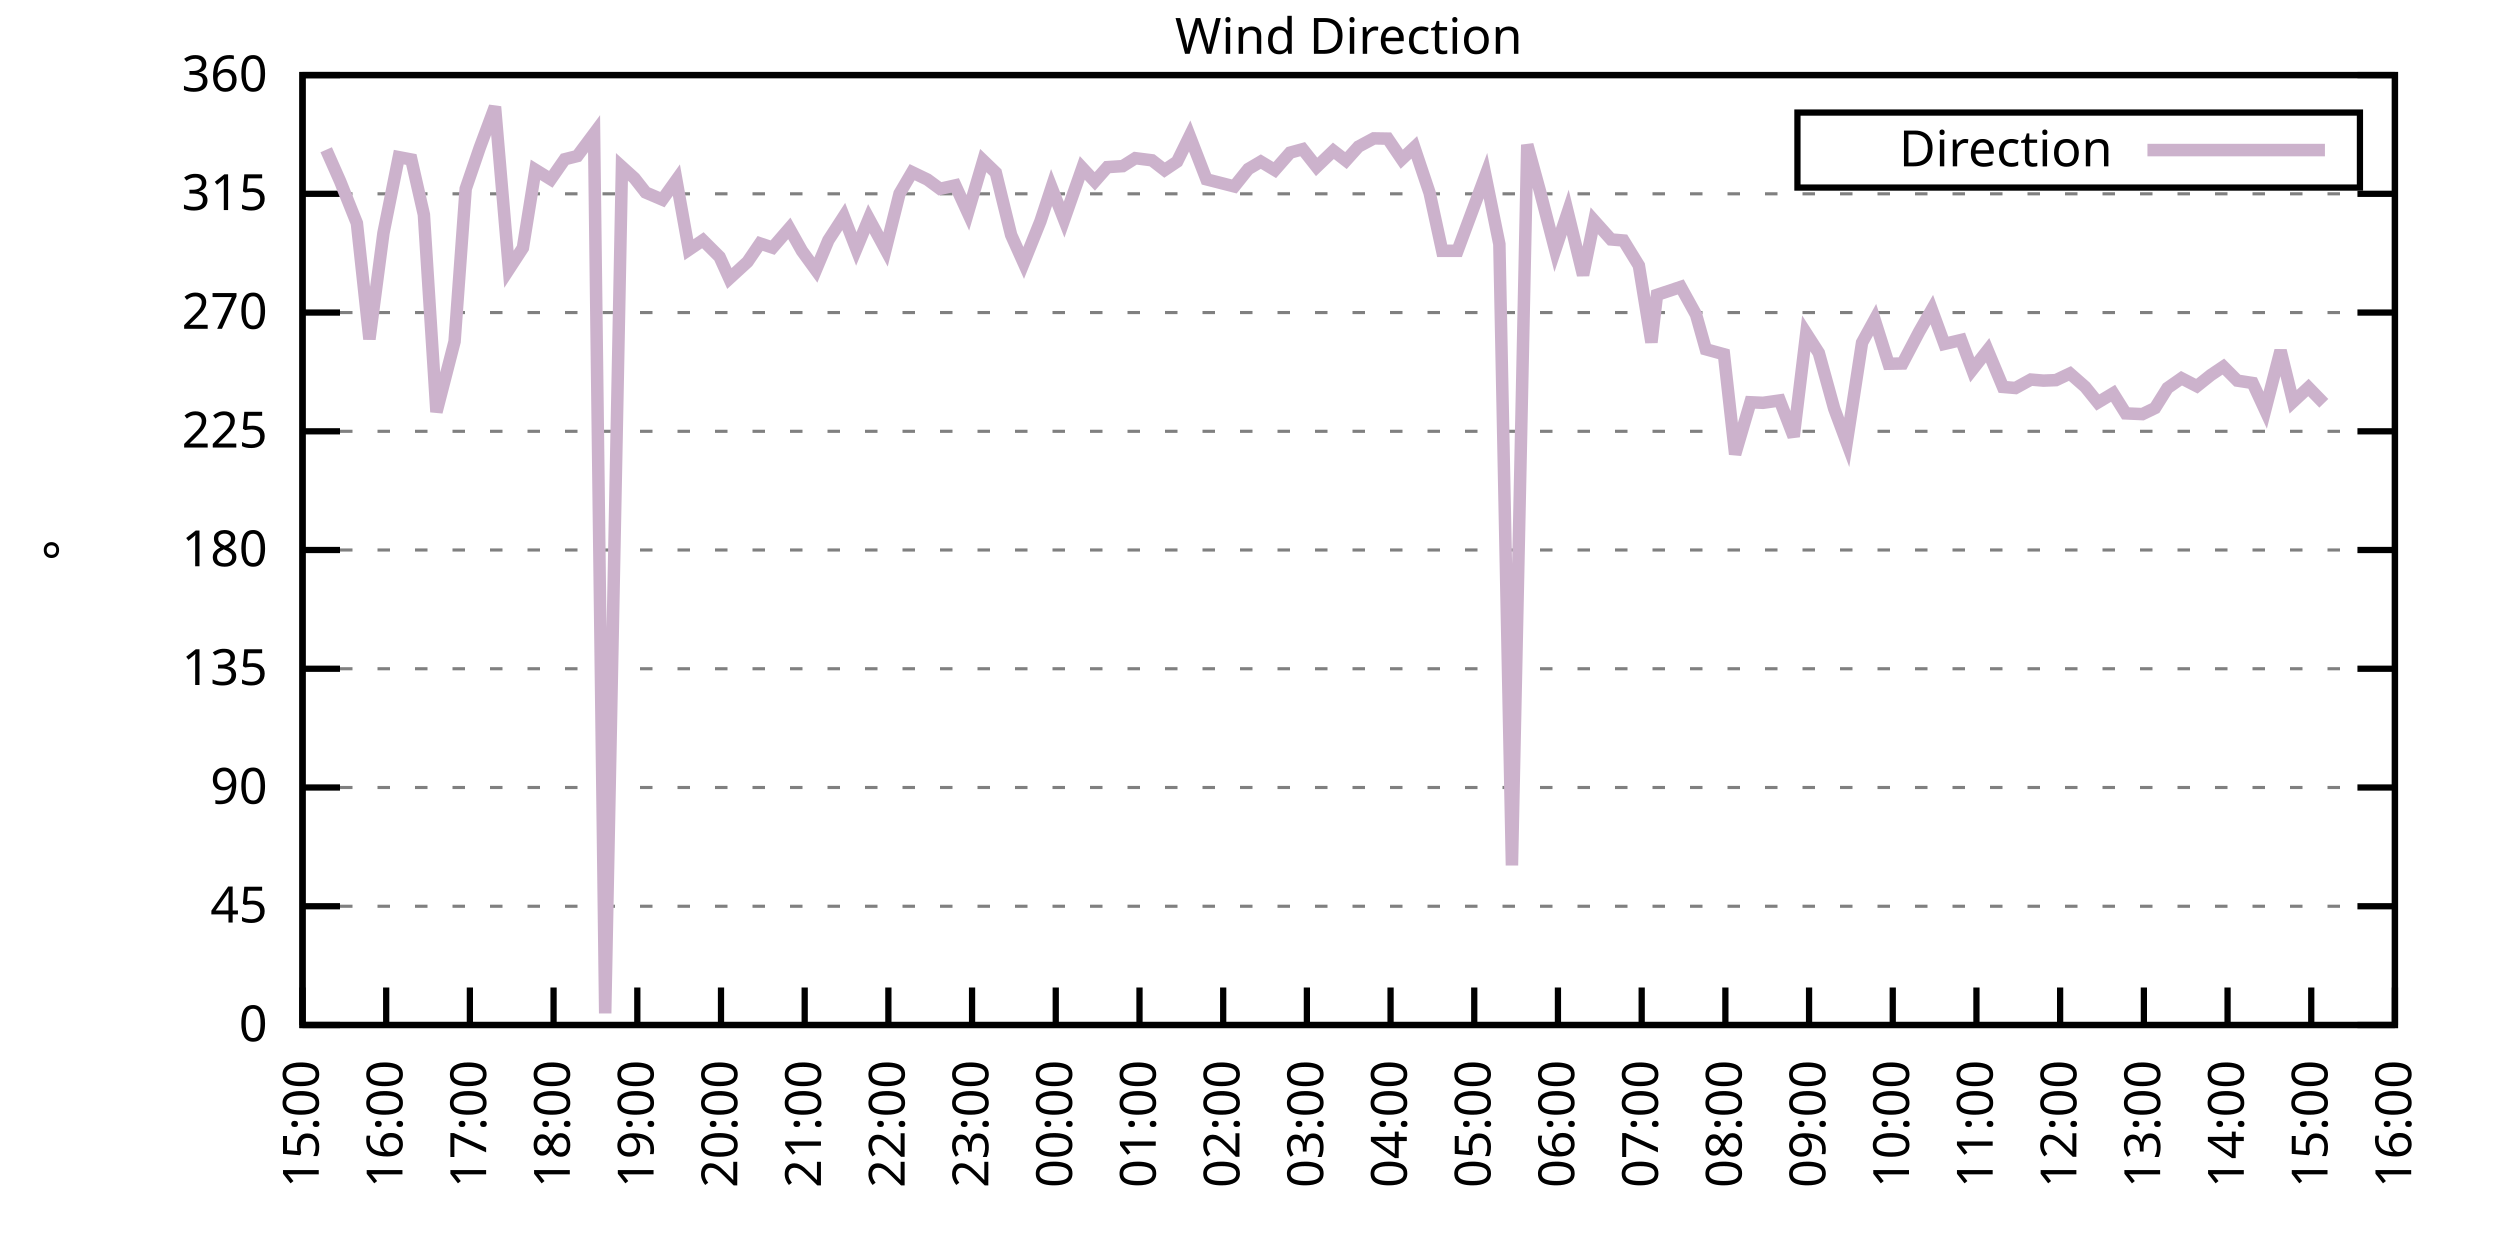
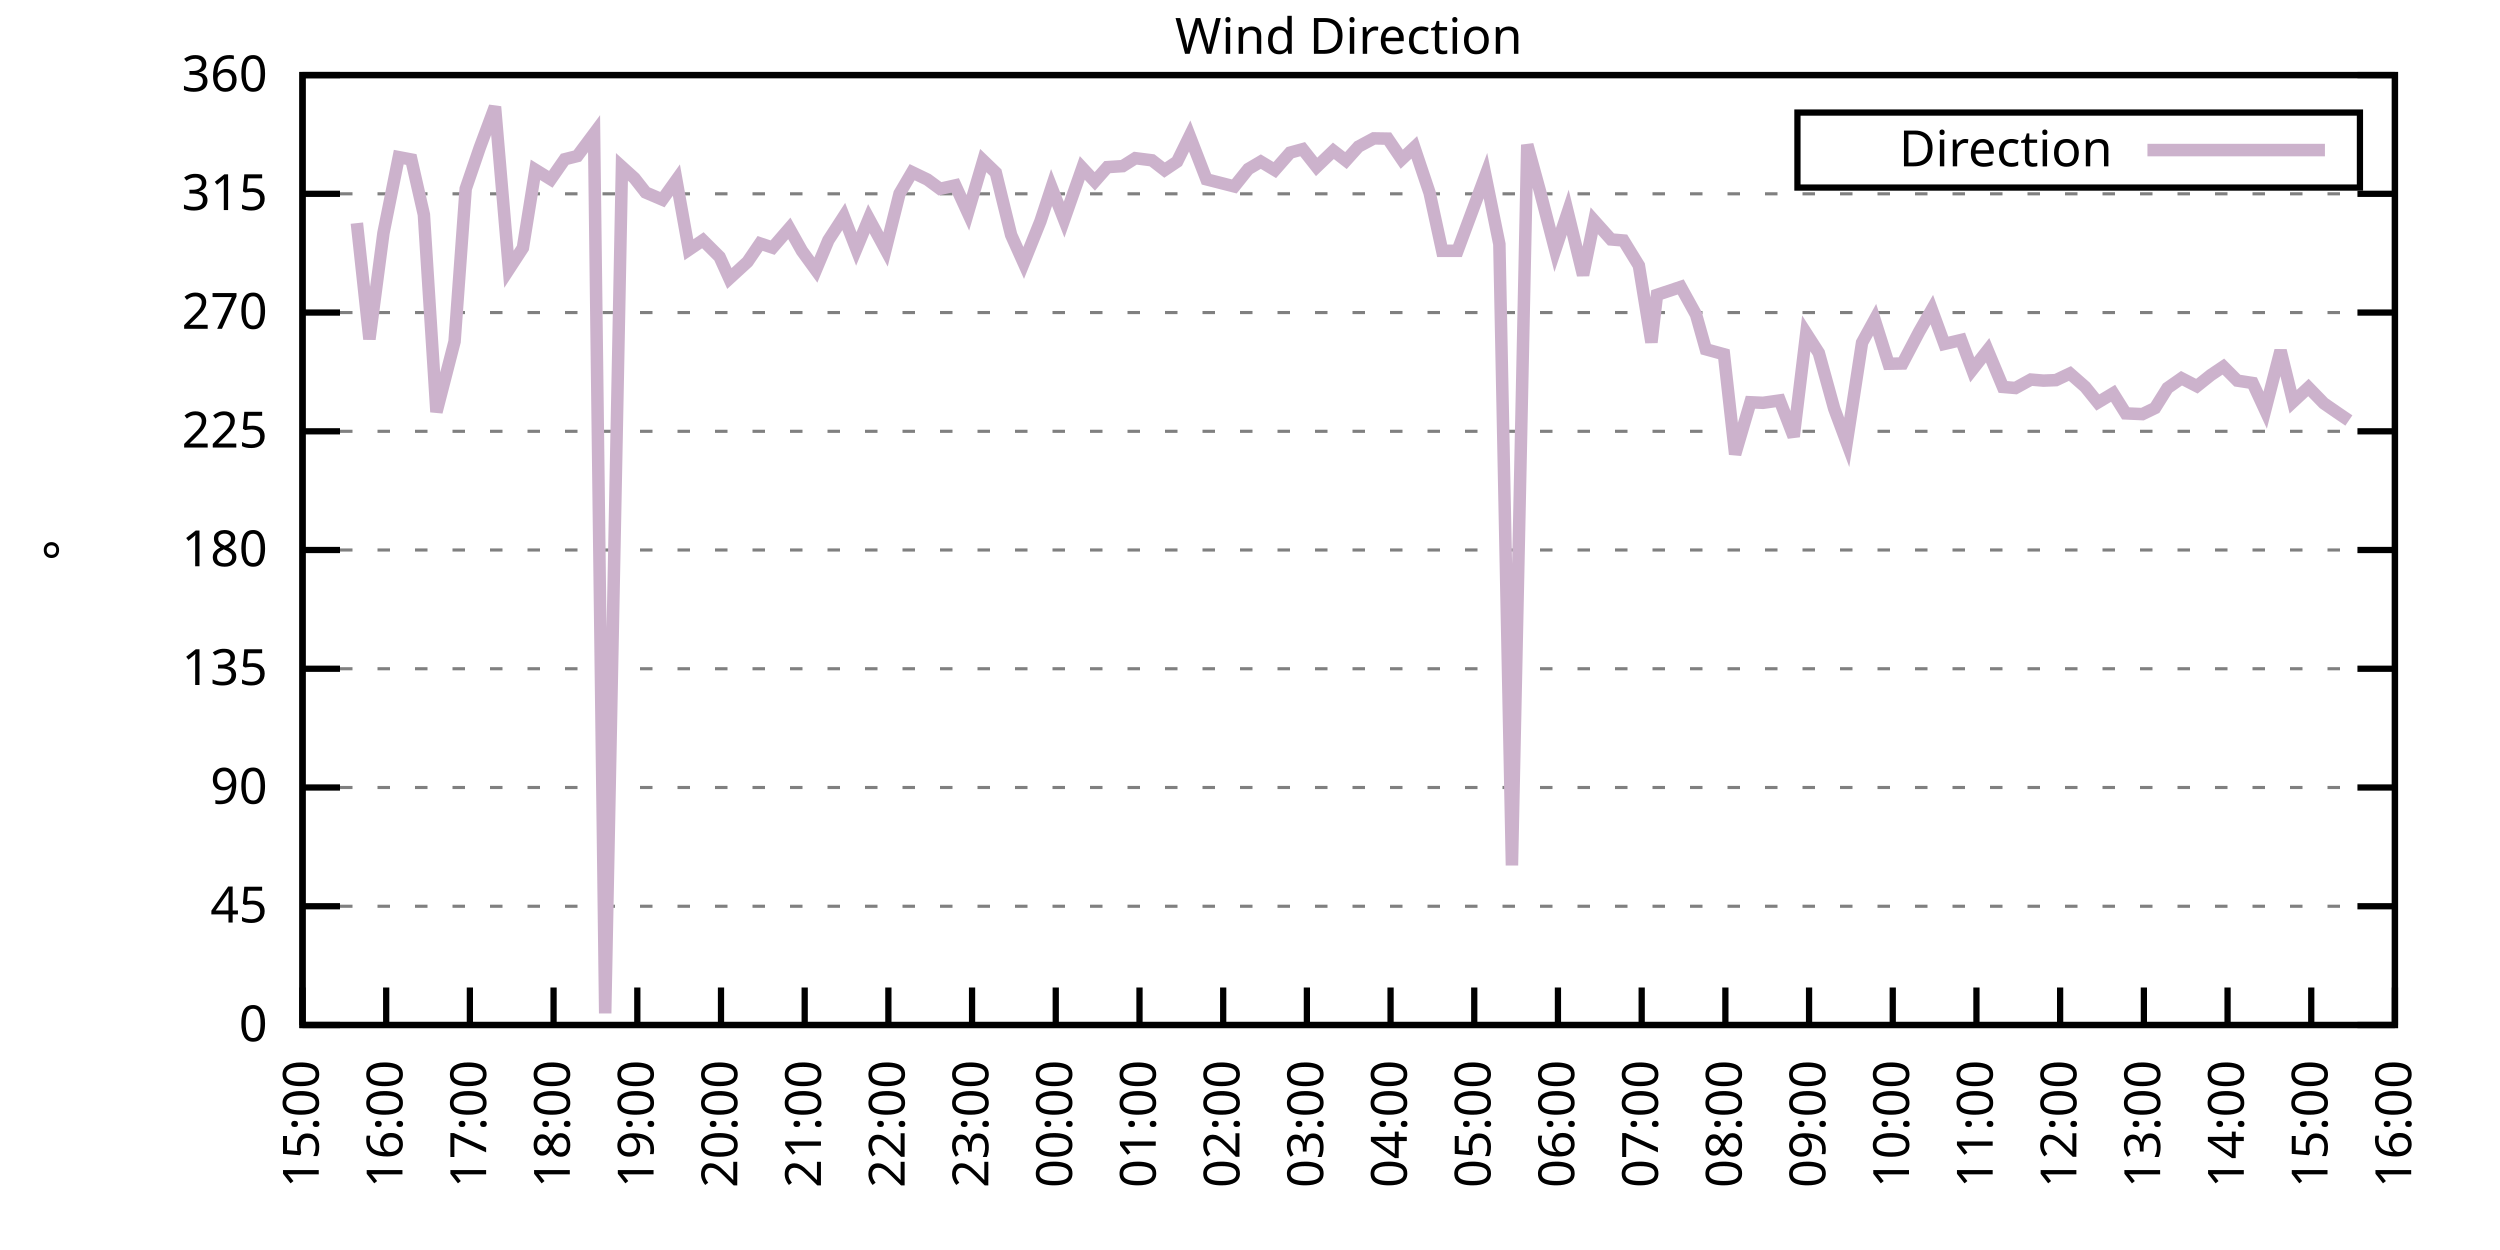
<svg xmlns="http://www.w3.org/2000/svg" xmlns:xlink="http://www.w3.org/1999/xlink" width="400" height="200" viewBox="0 0 400 200">
  <g id="gnuplot_canvas">
    <rect x="0" y="0" width="400" height="200" fill="none" />
    <defs>
      <circle id="gpDot" r="0.5" stroke-width="0.5" stroke="currentColor" />
      <path id="gpPt0" stroke-width="0.333" stroke="currentColor" d="M-1,0 h2 M0,-1 v2" />
      <path id="gpPt1" stroke-width="0.333" stroke="currentColor" d="M-1,-1 L1,1 M1,-1 L-1,1" />
      <path id="gpPt2" stroke-width="0.333" stroke="currentColor" d="M-1,0 L1,0 M0,-1 L0,1 M-1,-1 L1,1 M-1,1 L1,-1" />
      <rect id="gpPt3" stroke-width="0.333" stroke="currentColor" x="-1" y="-1" width="2" height="2" />
      <rect id="gpPt4" stroke-width="0.333" stroke="currentColor" fill="currentColor" x="-1" y="-1" width="2" height="2" />
      <circle id="gpPt5" stroke-width="0.333" stroke="currentColor" cx="0" cy="0" r="1" />
      <use xlink:href="#gpPt5" id="gpPt6" fill="currentColor" stroke="none" />
      <path id="gpPt7" stroke-width="0.333" stroke="currentColor" d="M0,-1.33 L-1.33,0.67 L1.33,0.67 z" />
      <use xlink:href="#gpPt7" id="gpPt8" fill="currentColor" stroke="none" />
      <use xlink:href="#gpPt7" id="gpPt9" stroke="currentColor" transform="rotate(180)" />
      <use xlink:href="#gpPt9" id="gpPt10" fill="currentColor" stroke="none" />
      <use xlink:href="#gpPt3" id="gpPt11" stroke="currentColor" transform="rotate(45)" />
      <use xlink:href="#gpPt11" id="gpPt12" fill="currentColor" stroke="none" />
      <path id="gpPt13" stroke-width="0.333" stroke="currentColor" d="M0,1.330 L1.265,0.411 L0.782,-1.067 L-0.782,-1.076 L-1.265,0.411 z" />
      <use xlink:href="#gpPt13" id="gpPt14" fill="currentColor" stroke="none" />
      <filter id="textbox" filterUnits="objectBoundingBox" x="0" y="0" height="1" width="1">
        <feFlood flood-color="white" flood-opacity="1" result="bgnd" />
        <feComposite in="SourceGraphic" in2="bgnd" operator="atop" />
      </filter>
      <filter id="greybox" filterUnits="objectBoundingBox" x="0" y="0" height="1" width="1">
        <feFlood flood-color="lightgrey" flood-opacity="1" result="grey" />
        <feComposite in="SourceGraphic" in2="grey" operator="atop" />
      </filter>
    </defs>
    <g fill="none" color="white" stroke="currentColor" stroke-width="1.00" stroke-linecap="butt" stroke-linejoin="miter">
</g>
    <g fill="none" color="black" stroke="currentColor" stroke-width="1.00" stroke-linecap="butt" stroke-linejoin="miter">
      <g stroke="none" shape-rendering="crispEdges">
        <polygon fill="rgb(255, 255, 255)" points="48.40,164.00 383.18,164.00 383.18,12.02 48.40,12.02 " />
      </g>
    </g>
    <g fill="none" color="black" stroke="currentColor" stroke-width="1.00" stroke-linecap="butt" stroke-linejoin="miter">
</g>
    <g fill="none" color="black" stroke="black" stroke-width="0.50" stroke-linecap="butt" stroke-linejoin="miter">
</g>
    <g fill="none" color="gray" stroke="currentColor" stroke-width="0.50" stroke-linecap="butt" stroke-linejoin="miter">
      <path stroke="gray" stroke-dasharray="2,4" class="gridline" d="M48.40,164.00 L383.19,164.00  " />
    </g>
    <g fill="none" color="gray" stroke="gray" stroke-width="1.00" stroke-linecap="butt" stroke-linejoin="miter">
</g>
    <g fill="none" color="black" stroke="currentColor" stroke-width="1.00" stroke-linecap="butt" stroke-linejoin="miter">
      <path stroke="black" d="M48.40,164.00 L54.40,164.00 M383.19,164.00 L377.19,164.00  " />
      <g transform="translate(42.80,166.60)" stroke="none" fill="black" font-family="Sans" font-size="8.00" text-anchor="end">
        <text>
          <tspan font-family="Sans"> 0</tspan>
        </text>
      </g>
    </g>
    <g fill="none" color="black" stroke="currentColor" stroke-width="1.00" stroke-linecap="butt" stroke-linejoin="miter">
</g>
    <g fill="none" color="black" stroke="black" stroke-width="0.50" stroke-linecap="butt" stroke-linejoin="miter">
</g>
    <g fill="none" color="gray" stroke="currentColor" stroke-width="0.50" stroke-linecap="butt" stroke-linejoin="miter">
      <path stroke="gray" stroke-dasharray="2,4" class="gridline" d="M48.40,145.00 L383.19,145.00  " />
    </g>
    <g fill="none" color="gray" stroke="gray" stroke-width="1.00" stroke-linecap="butt" stroke-linejoin="miter">
</g>
    <g fill="none" color="black" stroke="currentColor" stroke-width="1.00" stroke-linecap="butt" stroke-linejoin="miter">
      <path stroke="black" d="M48.40,145.00 L54.40,145.00 M383.19,145.00 L377.19,145.00  " />
      <g transform="translate(42.80,147.60)" stroke="none" fill="black" font-family="Sans" font-size="8.00" text-anchor="end">
        <text>
          <tspan font-family="Sans"> 45</tspan>
        </text>
      </g>
    </g>
    <g fill="none" color="black" stroke="currentColor" stroke-width="1.00" stroke-linecap="butt" stroke-linejoin="miter">
</g>
    <g fill="none" color="black" stroke="black" stroke-width="0.50" stroke-linecap="butt" stroke-linejoin="miter">
</g>
    <g fill="none" color="gray" stroke="currentColor" stroke-width="0.50" stroke-linecap="butt" stroke-linejoin="miter">
      <path stroke="gray" stroke-dasharray="2,4" class="gridline" d="M48.40,126.00 L383.19,126.00  " />
    </g>
    <g fill="none" color="gray" stroke="gray" stroke-width="1.00" stroke-linecap="butt" stroke-linejoin="miter">
</g>
    <g fill="none" color="black" stroke="currentColor" stroke-width="1.00" stroke-linecap="butt" stroke-linejoin="miter">
      <path stroke="black" d="M48.40,126.00 L54.40,126.00 M383.19,126.00 L377.19,126.00  " />
      <g transform="translate(42.80,128.60)" stroke="none" fill="black" font-family="Sans" font-size="8.00" text-anchor="end">
        <text>
          <tspan font-family="Sans"> 90</tspan>
        </text>
      </g>
    </g>
    <g fill="none" color="black" stroke="currentColor" stroke-width="1.00" stroke-linecap="butt" stroke-linejoin="miter">
</g>
    <g fill="none" color="black" stroke="black" stroke-width="0.50" stroke-linecap="butt" stroke-linejoin="miter">
</g>
    <g fill="none" color="gray" stroke="currentColor" stroke-width="0.50" stroke-linecap="butt" stroke-linejoin="miter">
      <path stroke="gray" stroke-dasharray="2,4" class="gridline" d="M48.40,107.00 L383.19,107.00  " />
    </g>
    <g fill="none" color="gray" stroke="gray" stroke-width="1.00" stroke-linecap="butt" stroke-linejoin="miter">
</g>
    <g fill="none" color="black" stroke="currentColor" stroke-width="1.00" stroke-linecap="butt" stroke-linejoin="miter">
      <path stroke="black" d="M48.40,107.00 L54.40,107.00 M383.19,107.00 L377.19,107.00  " />
      <g transform="translate(42.80,109.60)" stroke="none" fill="black" font-family="Sans" font-size="8.00" text-anchor="end">
        <text>
          <tspan font-family="Sans"> 135</tspan>
        </text>
      </g>
    </g>
    <g fill="none" color="black" stroke="currentColor" stroke-width="1.00" stroke-linecap="butt" stroke-linejoin="miter">
</g>
    <g fill="none" color="black" stroke="black" stroke-width="0.50" stroke-linecap="butt" stroke-linejoin="miter">
</g>
    <g fill="none" color="gray" stroke="currentColor" stroke-width="0.50" stroke-linecap="butt" stroke-linejoin="miter">
      <path stroke="gray" stroke-dasharray="2,4" class="gridline" d="M48.40,88.00 L383.19,88.00  " />
    </g>
    <g fill="none" color="gray" stroke="gray" stroke-width="1.00" stroke-linecap="butt" stroke-linejoin="miter">
</g>
    <g fill="none" color="black" stroke="currentColor" stroke-width="1.00" stroke-linecap="butt" stroke-linejoin="miter">
      <path stroke="black" d="M48.40,88.00 L54.40,88.00 M383.19,88.00 L377.19,88.00  " />
      <g transform="translate(42.80,90.60)" stroke="none" fill="black" font-family="Sans" font-size="8.00" text-anchor="end">
        <text>
          <tspan font-family="Sans"> 180</tspan>
        </text>
      </g>
    </g>
    <g fill="none" color="black" stroke="currentColor" stroke-width="1.00" stroke-linecap="butt" stroke-linejoin="miter">
</g>
    <g fill="none" color="black" stroke="black" stroke-width="0.50" stroke-linecap="butt" stroke-linejoin="miter">
</g>
    <g fill="none" color="gray" stroke="currentColor" stroke-width="0.50" stroke-linecap="butt" stroke-linejoin="miter">
      <path stroke="gray" stroke-dasharray="2,4" class="gridline" d="M48.40,69.01 L383.19,69.01  " />
    </g>
    <g fill="none" color="gray" stroke="gray" stroke-width="1.00" stroke-linecap="butt" stroke-linejoin="miter">
</g>
    <g fill="none" color="black" stroke="currentColor" stroke-width="1.00" stroke-linecap="butt" stroke-linejoin="miter">
      <path stroke="black" d="M48.40,69.01 L54.40,69.01 M383.19,69.01 L377.19,69.01  " />
      <g transform="translate(42.80,71.61)" stroke="none" fill="black" font-family="Sans" font-size="8.00" text-anchor="end">
        <text>
          <tspan font-family="Sans"> 225</tspan>
        </text>
      </g>
    </g>
    <g fill="none" color="black" stroke="currentColor" stroke-width="1.00" stroke-linecap="butt" stroke-linejoin="miter">
</g>
    <g fill="none" color="black" stroke="black" stroke-width="0.50" stroke-linecap="butt" stroke-linejoin="miter">
</g>
    <g fill="none" color="gray" stroke="currentColor" stroke-width="0.50" stroke-linecap="butt" stroke-linejoin="miter">
      <path stroke="gray" stroke-dasharray="2,4" class="gridline" d="M48.40,50.01 L383.19,50.01  " />
    </g>
    <g fill="none" color="gray" stroke="gray" stroke-width="1.00" stroke-linecap="butt" stroke-linejoin="miter">
</g>
    <g fill="none" color="black" stroke="currentColor" stroke-width="1.00" stroke-linecap="butt" stroke-linejoin="miter">
      <path stroke="black" d="M48.40,50.01 L54.40,50.01 M383.19,50.01 L377.19,50.01  " />
      <g transform="translate(42.80,52.61)" stroke="none" fill="black" font-family="Sans" font-size="8.00" text-anchor="end">
        <text>
          <tspan font-family="Sans"> 270</tspan>
        </text>
      </g>
    </g>
    <g fill="none" color="black" stroke="currentColor" stroke-width="1.00" stroke-linecap="butt" stroke-linejoin="miter">
</g>
    <g fill="none" color="black" stroke="black" stroke-width="0.50" stroke-linecap="butt" stroke-linejoin="miter">
</g>
    <g fill="none" color="gray" stroke="currentColor" stroke-width="0.50" stroke-linecap="butt" stroke-linejoin="miter">
      <path stroke="gray" stroke-dasharray="2,4" class="gridline" d="M48.40,31.01 L383.19,31.01  " />
    </g>
    <g fill="none" color="gray" stroke="gray" stroke-width="1.00" stroke-linecap="butt" stroke-linejoin="miter">
</g>
    <g fill="none" color="black" stroke="currentColor" stroke-width="1.00" stroke-linecap="butt" stroke-linejoin="miter">
      <path stroke="black" d="M48.40,31.01 L54.40,31.01 M383.19,31.01 L377.19,31.01  " />
      <g transform="translate(42.80,33.61)" stroke="none" fill="black" font-family="Sans" font-size="8.00" text-anchor="end">
        <text>
          <tspan font-family="Sans"> 315</tspan>
        </text>
      </g>
    </g>
    <g fill="none" color="black" stroke="currentColor" stroke-width="1.00" stroke-linecap="butt" stroke-linejoin="miter">
</g>
    <g fill="none" color="black" stroke="black" stroke-width="0.50" stroke-linecap="butt" stroke-linejoin="miter">
</g>
    <g fill="none" color="gray" stroke="currentColor" stroke-width="0.50" stroke-linecap="butt" stroke-linejoin="miter">
      <path stroke="gray" stroke-dasharray="2,4" class="gridline" d="M48.40,12.01 L383.19,12.01  " />
    </g>
    <g fill="none" color="gray" stroke="gray" stroke-width="1.00" stroke-linecap="butt" stroke-linejoin="miter">
</g>
    <g fill="none" color="black" stroke="currentColor" stroke-width="1.00" stroke-linecap="butt" stroke-linejoin="miter">
      <path stroke="black" d="M48.40,12.01 L54.40,12.01 M383.19,12.01 L377.19,12.01  " />
      <g transform="translate(42.80,14.61)" stroke="none" fill="black" font-family="Sans" font-size="8.00" text-anchor="end">
        <text>
          <tspan font-family="Sans"> 360</tspan>
        </text>
      </g>
    </g>
    <g fill="none" color="black" stroke="currentColor" stroke-width="1.00" stroke-linecap="butt" stroke-linejoin="miter">
      <path stroke="black" d="M48.40,164.00 L48.40,158.00  " />
      <g transform="translate(51.00,169.60) rotate(270.00)" stroke="none" fill="black" font-family="Sans" font-size="8.00" text-anchor="end">
        <text>
          <tspan font-family="Sans">15:00</tspan>
        </text>
      </g>
    </g>
    <g fill="none" color="black" stroke="currentColor" stroke-width="1.00" stroke-linecap="butt" stroke-linejoin="miter">
      <path stroke="black" d="M61.79,164.00 L61.79,158.00  " />
      <g transform="translate(64.39,169.60) rotate(270.00)" stroke="none" fill="black" font-family="Sans" font-size="8.00" text-anchor="end">
        <text>
          <tspan font-family="Sans">16:00</tspan>
        </text>
      </g>
    </g>
    <g fill="none" color="black" stroke="currentColor" stroke-width="1.00" stroke-linecap="butt" stroke-linejoin="miter">
      <path stroke="black" d="M75.18,164.00 L75.18,158.00  " />
      <g transform="translate(77.78,169.60) rotate(270.00)" stroke="none" fill="black" font-family="Sans" font-size="8.00" text-anchor="end">
        <text>
          <tspan font-family="Sans">17:00</tspan>
        </text>
      </g>
    </g>
    <g fill="none" color="black" stroke="currentColor" stroke-width="1.00" stroke-linecap="butt" stroke-linejoin="miter">
      <path stroke="black" d="M88.57,164.00 L88.57,158.00  " />
      <g transform="translate(91.17,169.60) rotate(270.00)" stroke="none" fill="black" font-family="Sans" font-size="8.00" text-anchor="end">
        <text>
          <tspan font-family="Sans">18:00</tspan>
        </text>
      </g>
    </g>
    <g fill="none" color="black" stroke="currentColor" stroke-width="1.00" stroke-linecap="butt" stroke-linejoin="miter">
      <path stroke="black" d="M101.97,164.00 L101.97,158.00  " />
      <g transform="translate(104.57,169.60) rotate(270.00)" stroke="none" fill="black" font-family="Sans" font-size="8.00" text-anchor="end">
        <text>
          <tspan font-family="Sans">19:00</tspan>
        </text>
      </g>
    </g>
    <g fill="none" color="black" stroke="currentColor" stroke-width="1.00" stroke-linecap="butt" stroke-linejoin="miter">
      <path stroke="black" d="M115.36,164.00 L115.36,158.00  " />
      <g transform="translate(117.96,169.60) rotate(270.00)" stroke="none" fill="black" font-family="Sans" font-size="8.00" text-anchor="end">
        <text>
          <tspan font-family="Sans">20:00</tspan>
        </text>
      </g>
    </g>
    <g fill="none" color="black" stroke="currentColor" stroke-width="1.00" stroke-linecap="butt" stroke-linejoin="miter">
      <path stroke="black" d="M128.75,164.00 L128.75,158.00  " />
      <g transform="translate(131.35,169.60) rotate(270.00)" stroke="none" fill="black" font-family="Sans" font-size="8.00" text-anchor="end">
        <text>
          <tspan font-family="Sans">21:00</tspan>
        </text>
      </g>
    </g>
    <g fill="none" color="black" stroke="currentColor" stroke-width="1.00" stroke-linecap="butt" stroke-linejoin="miter">
      <path stroke="black" d="M142.14,164.00 L142.14,158.00  " />
      <g transform="translate(144.74,169.60) rotate(270.00)" stroke="none" fill="black" font-family="Sans" font-size="8.00" text-anchor="end">
        <text>
          <tspan font-family="Sans">22:00</tspan>
        </text>
      </g>
    </g>
    <g fill="none" color="black" stroke="currentColor" stroke-width="1.00" stroke-linecap="butt" stroke-linejoin="miter">
      <path stroke="black" d="M155.53,164.00 L155.53,158.00  " />
      <g transform="translate(158.13,169.60) rotate(270.00)" stroke="none" fill="black" font-family="Sans" font-size="8.00" text-anchor="end">
        <text>
          <tspan font-family="Sans">23:00</tspan>
        </text>
      </g>
    </g>
    <g fill="none" color="black" stroke="currentColor" stroke-width="1.00" stroke-linecap="butt" stroke-linejoin="miter">
      <path stroke="black" d="M168.92,164.00 L168.92,158.00  " />
      <g transform="translate(171.52,169.60) rotate(270.00)" stroke="none" fill="black" font-family="Sans" font-size="8.00" text-anchor="end">
        <text>
          <tspan font-family="Sans">00:00</tspan>
        </text>
      </g>
    </g>
    <g fill="none" color="black" stroke="currentColor" stroke-width="1.00" stroke-linecap="butt" stroke-linejoin="miter">
      <path stroke="black" d="M182.32,164.00 L182.32,158.00  " />
      <g transform="translate(184.92,169.60) rotate(270.00)" stroke="none" fill="black" font-family="Sans" font-size="8.00" text-anchor="end">
        <text>
          <tspan font-family="Sans">01:00</tspan>
        </text>
      </g>
    </g>
    <g fill="none" color="black" stroke="currentColor" stroke-width="1.00" stroke-linecap="butt" stroke-linejoin="miter">
      <path stroke="black" d="M195.71,164.00 L195.71,158.00  " />
      <g transform="translate(198.31,169.60) rotate(270.00)" stroke="none" fill="black" font-family="Sans" font-size="8.00" text-anchor="end">
        <text>
          <tspan font-family="Sans">02:00</tspan>
        </text>
      </g>
    </g>
    <g fill="none" color="black" stroke="currentColor" stroke-width="1.00" stroke-linecap="butt" stroke-linejoin="miter">
      <path stroke="black" d="M209.10,164.00 L209.10,158.00  " />
      <g transform="translate(211.70,169.60) rotate(270.00)" stroke="none" fill="black" font-family="Sans" font-size="8.00" text-anchor="end">
        <text>
          <tspan font-family="Sans">03:00</tspan>
        </text>
      </g>
    </g>
    <g fill="none" color="black" stroke="currentColor" stroke-width="1.00" stroke-linecap="butt" stroke-linejoin="miter">
      <path stroke="black" d="M222.49,164.00 L222.49,158.00  " />
      <g transform="translate(225.09,169.60) rotate(270.00)" stroke="none" fill="black" font-family="Sans" font-size="8.00" text-anchor="end">
        <text>
          <tspan font-family="Sans">04:00</tspan>
        </text>
      </g>
    </g>
    <g fill="none" color="black" stroke="currentColor" stroke-width="1.00" stroke-linecap="butt" stroke-linejoin="miter">
      <path stroke="black" d="M235.88,164.00 L235.88,158.00  " />
      <g transform="translate(238.48,169.60) rotate(270.00)" stroke="none" fill="black" font-family="Sans" font-size="8.00" text-anchor="end">
        <text>
          <tspan font-family="Sans">05:00</tspan>
        </text>
      </g>
    </g>
    <g fill="none" color="black" stroke="currentColor" stroke-width="1.00" stroke-linecap="butt" stroke-linejoin="miter">
      <path stroke="black" d="M249.27,164.00 L249.27,158.00  " />
      <g transform="translate(251.87,169.60) rotate(270.00)" stroke="none" fill="black" font-family="Sans" font-size="8.00" text-anchor="end">
        <text>
          <tspan font-family="Sans">06:00</tspan>
        </text>
      </g>
    </g>
    <g fill="none" color="black" stroke="currentColor" stroke-width="1.00" stroke-linecap="butt" stroke-linejoin="miter">
      <path stroke="black" d="M262.67,164.00 L262.67,158.00  " />
      <g transform="translate(265.27,169.60) rotate(270.00)" stroke="none" fill="black" font-family="Sans" font-size="8.00" text-anchor="end">
        <text>
          <tspan font-family="Sans">07:00</tspan>
        </text>
      </g>
    </g>
    <g fill="none" color="black" stroke="currentColor" stroke-width="1.00" stroke-linecap="butt" stroke-linejoin="miter">
      <path stroke="black" d="M276.06,164.00 L276.06,158.00  " />
      <g transform="translate(278.66,169.60) rotate(270.00)" stroke="none" fill="black" font-family="Sans" font-size="8.00" text-anchor="end">
        <text>
          <tspan font-family="Sans">08:00</tspan>
        </text>
      </g>
    </g>
    <g fill="none" color="black" stroke="currentColor" stroke-width="1.00" stroke-linecap="butt" stroke-linejoin="miter">
      <path stroke="black" d="M289.45,164.00 L289.45,158.00  " />
      <g transform="translate(292.05,169.60) rotate(270.00)" stroke="none" fill="black" font-family="Sans" font-size="8.00" text-anchor="end">
        <text>
          <tspan font-family="Sans">09:00</tspan>
        </text>
      </g>
    </g>
    <g fill="none" color="black" stroke="currentColor" stroke-width="1.00" stroke-linecap="butt" stroke-linejoin="miter">
      <path stroke="black" d="M302.84,164.00 L302.84,158.00  " />
      <g transform="translate(305.44,169.60) rotate(270.00)" stroke="none" fill="black" font-family="Sans" font-size="8.00" text-anchor="end">
        <text>
          <tspan font-family="Sans">10:00</tspan>
        </text>
      </g>
    </g>
    <g fill="none" color="black" stroke="currentColor" stroke-width="1.00" stroke-linecap="butt" stroke-linejoin="miter">
      <path stroke="black" d="M316.23,164.00 L316.23,158.00  " />
      <g transform="translate(318.83,169.60) rotate(270.00)" stroke="none" fill="black" font-family="Sans" font-size="8.00" text-anchor="end">
        <text>
          <tspan font-family="Sans">11:00</tspan>
        </text>
      </g>
    </g>
    <g fill="none" color="black" stroke="currentColor" stroke-width="1.00" stroke-linecap="butt" stroke-linejoin="miter">
      <path stroke="black" d="M329.62,164.00 L329.62,158.00  " />
      <g transform="translate(332.22,169.60) rotate(270.00)" stroke="none" fill="black" font-family="Sans" font-size="8.00" text-anchor="end">
        <text>
          <tspan font-family="Sans">12:00</tspan>
        </text>
      </g>
    </g>
    <g fill="none" color="black" stroke="currentColor" stroke-width="1.00" stroke-linecap="butt" stroke-linejoin="miter">
      <path stroke="black" d="M343.02,164.00 L343.02,158.00  " />
      <g transform="translate(345.62,169.60) rotate(270.00)" stroke="none" fill="black" font-family="Sans" font-size="8.00" text-anchor="end">
        <text>
          <tspan font-family="Sans">13:00</tspan>
        </text>
      </g>
    </g>
    <g fill="none" color="black" stroke="currentColor" stroke-width="1.00" stroke-linecap="butt" stroke-linejoin="miter">
      <path stroke="black" d="M356.41,164.00 L356.41,158.00  " />
      <g transform="translate(359.01,169.60) rotate(270.00)" stroke="none" fill="black" font-family="Sans" font-size="8.00" text-anchor="end">
        <text>
          <tspan font-family="Sans">14:00</tspan>
        </text>
      </g>
    </g>
    <g fill="none" color="black" stroke="currentColor" stroke-width="1.00" stroke-linecap="butt" stroke-linejoin="miter">
      <path stroke="black" d="M369.80,164.00 L369.80,158.00  " />
      <g transform="translate(372.40,169.60) rotate(270.00)" stroke="none" fill="black" font-family="Sans" font-size="8.00" text-anchor="end">
        <text>
          <tspan font-family="Sans">15:00</tspan>
        </text>
      </g>
    </g>
    <g fill="none" color="black" stroke="currentColor" stroke-width="1.00" stroke-linecap="butt" stroke-linejoin="miter">
      <path stroke="black" d="M383.19,164.00 L383.19,158.00  " />
      <g transform="translate(385.79,169.60) rotate(270.00)" stroke="none" fill="black" font-family="Sans" font-size="8.00" text-anchor="end">
        <text>
          <tspan font-family="Sans">16:00</tspan>
        </text>
      </g>
    </g>
    <g fill="none" color="black" stroke="currentColor" stroke-width="1.00" stroke-linecap="butt" stroke-linejoin="miter">
</g>
    <g fill="none" color="black" stroke="currentColor" stroke-width="1.00" stroke-linecap="butt" stroke-linejoin="miter">
      <path stroke="black" d="M48.40,12.01 L48.40,164.00 L383.19,164.00 L383.19,12.01 L48.40,12.01 Z  " />
    </g>
    <g fill="none" color="black" stroke="currentColor" stroke-width="1.00" stroke-linecap="butt" stroke-linejoin="miter">
</g>
    <g fill="none" color="black" stroke="currentColor" stroke-width="1.00" stroke-linecap="butt" stroke-linejoin="miter">
      <path stroke="black" d="M287.59,30.01 L287.59,18.01 L377.59,18.01 L377.59,30.01 L287.59,30.01 Z  " />
    </g>
    <g id="Wind_direction_plot_1">
      <g fill="none" color="white" stroke="black" stroke-width="2.00" stroke-linecap="butt" stroke-linejoin="miter">
</g>
      <g fill="none" color="black" stroke="currentColor" stroke-width="2.00" stroke-linecap="butt" stroke-linejoin="miter">
        <g transform="translate(337.99,26.61)" stroke="none" fill="black" font-family="Sans" font-size="8.00" text-anchor="end">
          <text>
            <tspan font-family="Sans">Direction</tspan>
          </text>
        </g>
      </g>
      <g fill="none" color="black" stroke="currentColor" stroke-width="2.00" stroke-linecap="butt" stroke-linejoin="miter">
-         <path stroke="rgb(204, 178, 204)" d="M343.59,24.01 L371.99,24.01 M52.19,23.96 L54.43,29.02 L57.10,35.70 L59.11,54.27 L61.35,37.30 L63.80,25.14   L65.81,25.52 L67.82,34.34 L69.83,65.92 L72.73,54.65 L74.51,30.21 L76.75,23.66 L79.20,17.08 L81.43,43.08   L83.66,39.66 L85.67,27.17 L88.13,28.69 L90.36,25.48 L92.37,24.97 L95.05,21.38 L96.83,162.14 L99.51,26.70   L101.52,28.52 L103.31,30.80 L105.98,31.94 L108.22,28.81 L110.22,39.96 L112.46,38.44 L115.13,41.10 L116.70,44.56   L119.60,41.90 L121.61,38.95 L123.62,39.62 L126.29,36.54 L128.30,40.13 L130.54,43.21 L132.54,38.44 L135.00,34.64   L137.01,39.83 L139.02,34.98 L141.69,39.92 L143.93,30.97 L145.94,27.55 L148.39,28.73 L150.40,30.21 L152.85,29.66   L154.86,34.05 L157.32,25.69 L159.33,27.63 L161.78,37.59 L163.79,42.07 L166.47,35.40 L168.25,30.00 L170.26,35.15   L173.17,26.87 L175.17,29.02 L177.18,26.74 L179.64,26.58 L181.65,25.31 L184.32,25.65 L186.33,27.21 L188.34,25.86   L190.35,21.76 L193.03,28.69 L197.49,29.83 L199.73,27.04 L201.73,25.86 L203.97,27.21 L206.42,24.42 L208.43,23.87   L210.66,26.70 L213.34,24.13 L215.35,25.69 L217.36,23.45 L219.81,22.14 L222.04,22.18 L224.28,25.48 L226.29,23.58   L228.74,30.88 L230.75,40.13 L233.20,40.13 L237.67,28.10 L239.90,39.07 L241.91,138.46 L244.36,23.16 L246.37,30.50   L248.83,40.00 L250.84,33.96 L253.29,44.01 L255.08,35.32 L257.76,38.31 L259.76,38.48 L262.22,42.49 L264.23,54.78   L265.12,47.18 L268.92,45.91 L271.37,50.35 L272.93,55.88 L275.83,56.68 L277.62,72.68 L280.07,64.36 L282.08,64.45   L284.76,64.07 L286.99,69.85 L289.00,53.34 L291.01,56.47 L293.47,65.38 L295.48,70.78 L297.93,54.82 L299.94,51.15   L302.17,58.20 L304.40,58.16 L307.08,53.05 L309.09,49.54 L311.10,55.03 L313.78,54.40 L315.56,59.17 L318.02,56.04   L320.47,61.91 L322.48,62.08 L324.94,60.73 L326.95,60.90 L328.95,60.82 L331.19,59.76 L333.64,61.91 L335.65,64.40   L338.10,62.93 L340.11,66.14 L342.79,66.26 L344.80,65.29 L346.81,62.08 L349.04,60.52 L351.50,61.79 L353.73,60.01   L355.74,58.66 L357.97,60.90 L360.42,61.28 L362.43,65.63 L364.89,56.09 L366.90,64.28 L369.35,62.00 L371.81,64.53    " />
+         <path stroke="rgb(204, 178, 204)" d="M343.59,24.01 L371.99,24.01 M57.10,35.70 L59.11,54.27 L61.35,37.30 L63.80,25.14 L65.81,25.52 L67.82,34.34   L69.83,65.92 L72.73,54.65 L74.51,30.21 L76.75,23.66 L79.20,17.08 L81.43,43.08 L83.66,39.66 L85.67,27.17   L88.13,28.69 L90.36,25.48 L92.37,24.97 L95.05,21.38 L96.83,162.14 L99.51,26.70 L101.52,28.52 L103.31,30.80   L105.98,31.94 L108.22,28.81 L110.22,39.96 L112.46,38.44 L115.13,41.10 L116.70,44.56 L119.60,41.90 L121.61,38.95   L123.62,39.62 L126.29,36.54 L128.30,40.13 L130.54,43.21 L132.54,38.44 L135.00,34.64 L137.01,39.83 L139.02,34.98   L141.69,39.92 L143.93,30.97 L145.94,27.55 L148.39,28.73 L150.40,30.21 L152.85,29.66 L154.86,34.05 L157.32,25.69   L159.33,27.63 L161.78,37.59 L163.79,42.07 L166.47,35.40 L168.25,30.00 L170.26,35.15 L173.17,26.87 L175.17,29.02   L177.18,26.74 L179.64,26.58 L181.65,25.31 L184.32,25.65 L186.33,27.21 L188.34,25.86 L190.35,21.76 L193.03,28.69   L197.49,29.83 L199.73,27.04 L201.73,25.86 L203.97,27.21 L206.42,24.42 L208.43,23.87 L210.66,26.70 L213.34,24.13   L215.35,25.69 L217.36,23.45 L219.81,22.14 L222.04,22.18 L224.28,25.48 L226.29,23.58 L228.74,30.88 L230.75,40.13   L233.20,40.13 L237.67,28.10 L239.90,39.07 L241.91,138.46 L244.36,23.16 L246.37,30.50 L248.83,40.00 L250.84,33.96   L253.29,44.01 L255.08,35.32 L257.76,38.31 L259.76,38.48 L262.22,42.49 L264.23,54.78 L265.12,47.18 L268.92,45.91   L271.37,50.35 L272.93,55.88 L275.83,56.68 L277.62,72.68 L280.07,64.36 L282.08,64.45 L284.76,64.07 L286.99,69.85   L289.00,53.34 L291.01,56.47 L293.47,65.38 L295.48,70.78 L297.93,54.82 L299.94,51.15 L302.17,58.20 L304.40,58.16   L307.08,53.05 L309.09,49.54 L311.10,55.03 L313.78,54.40 L315.56,59.17 L318.02,56.04 L320.47,61.91 L322.48,62.08   L324.94,60.73 L326.95,60.90 L328.95,60.82 L331.19,59.76 L333.64,61.91 L335.65,64.40 L338.10,62.93 L340.11,66.14   L342.79,66.26 L344.80,65.29 L346.81,62.08 L349.04,60.52 L351.50,61.79 L353.73,60.01 L355.74,58.66 L357.97,60.90   L360.42,61.28 L362.43,65.63 L364.89,56.09 L366.90,64.28 L369.35,62.00 L371.81,64.53 L373.82,65.92 L375.82,67.28    " />
      </g>
    </g>
    <g fill="none" color="black" stroke="currentColor" stroke-width="2.00" stroke-linecap="butt" stroke-linejoin="miter">
</g>
    <g fill="none" color="black" stroke="black" stroke-width="1.00" stroke-linecap="butt" stroke-linejoin="miter">
</g>
    <g fill="none" color="black" stroke="currentColor" stroke-width="1.00" stroke-linecap="butt" stroke-linejoin="miter">
      <path stroke="black" d="M48.40,12.01 L48.40,164.00 L383.19,164.00 L383.19,12.01 L48.40,12.01 Z  " />
      <g transform="translate(12.80,88.01) rotate(270.00)" stroke="none" fill="black" font-family="Sans" font-size="8.00" text-anchor="middle">
        <text>
          <tspan font-family="Sans">°</tspan>
        </text>
      </g>
    </g>
    <g fill="none" color="black" stroke="currentColor" stroke-width="1.00" stroke-linecap="butt" stroke-linejoin="miter">
</g>
    <g fill="none" color="black" stroke="currentColor" stroke-width="1.00" stroke-linecap="butt" stroke-linejoin="miter">
      <g transform="translate(215.79,8.61)" stroke="none" fill="black" font-family="Sans" font-size="8.00" text-anchor="middle">
        <text>
          <tspan font-family="Sans">Wind Direction</tspan>
        </text>
      </g>
    </g>
    <g fill="none" color="black" stroke="currentColor" stroke-width="1.00" stroke-linecap="butt" stroke-linejoin="miter">
</g>
  </g>
</svg>
